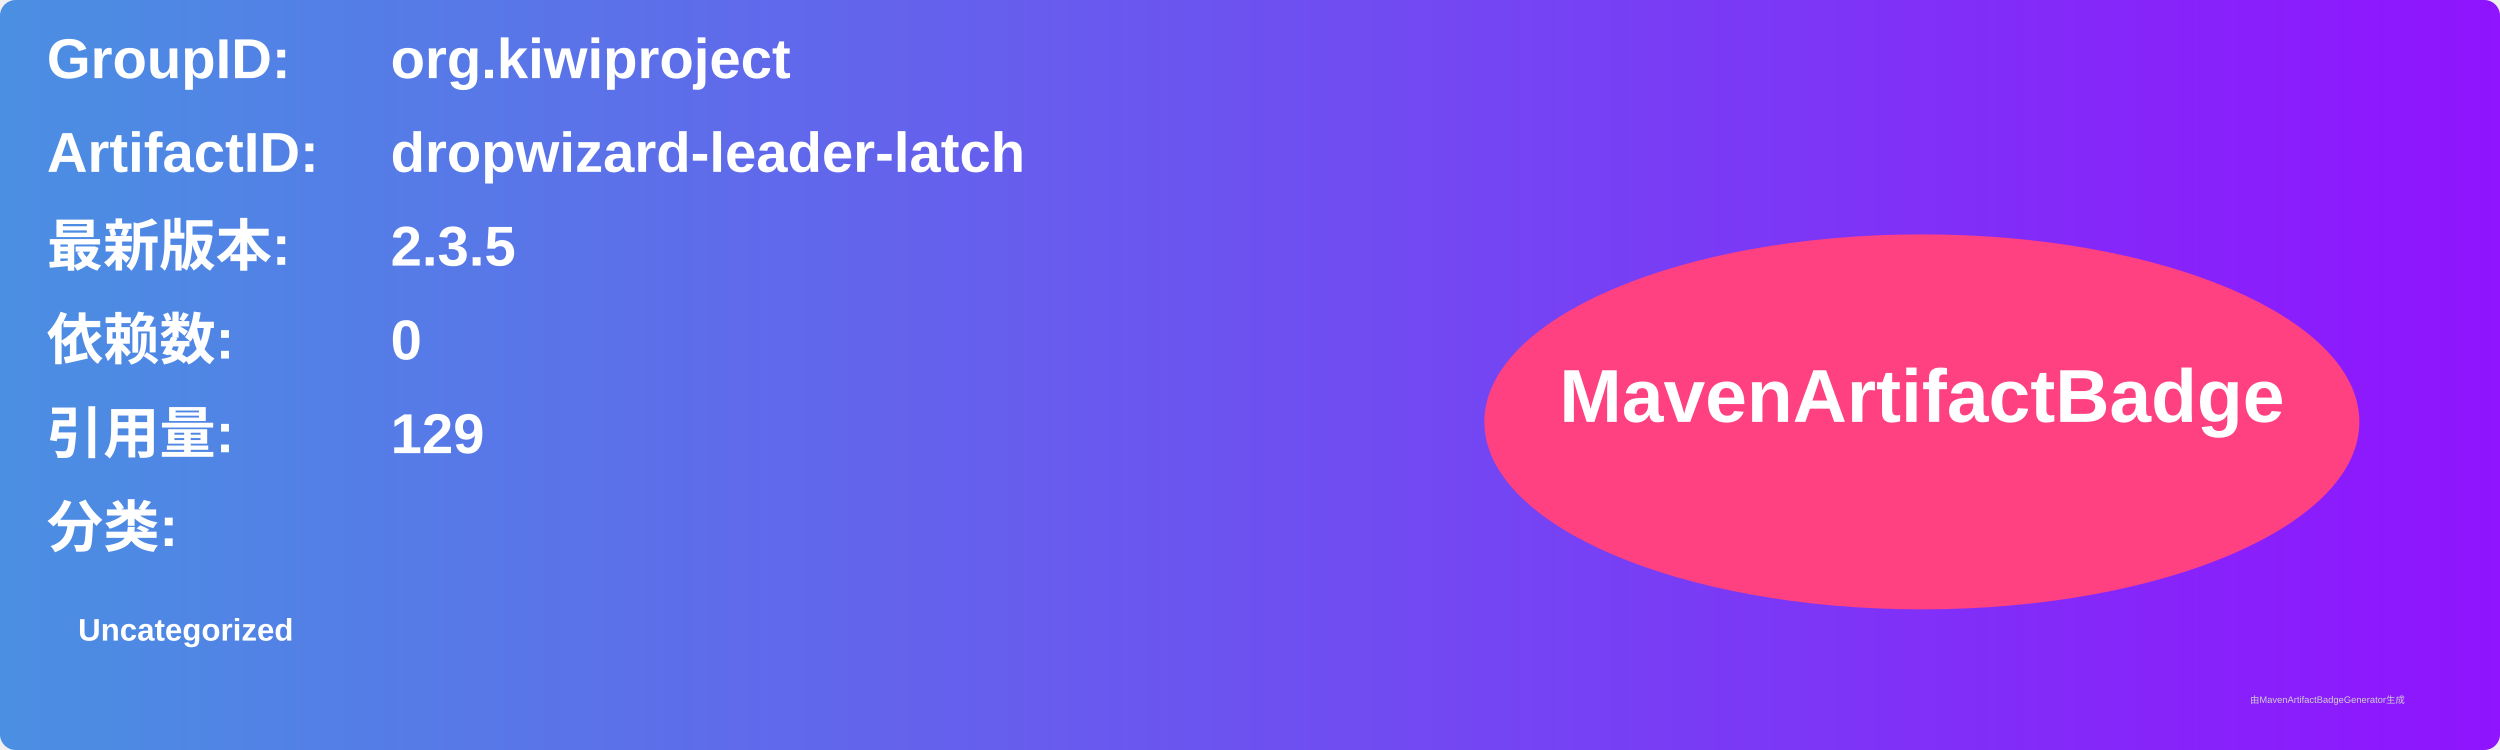
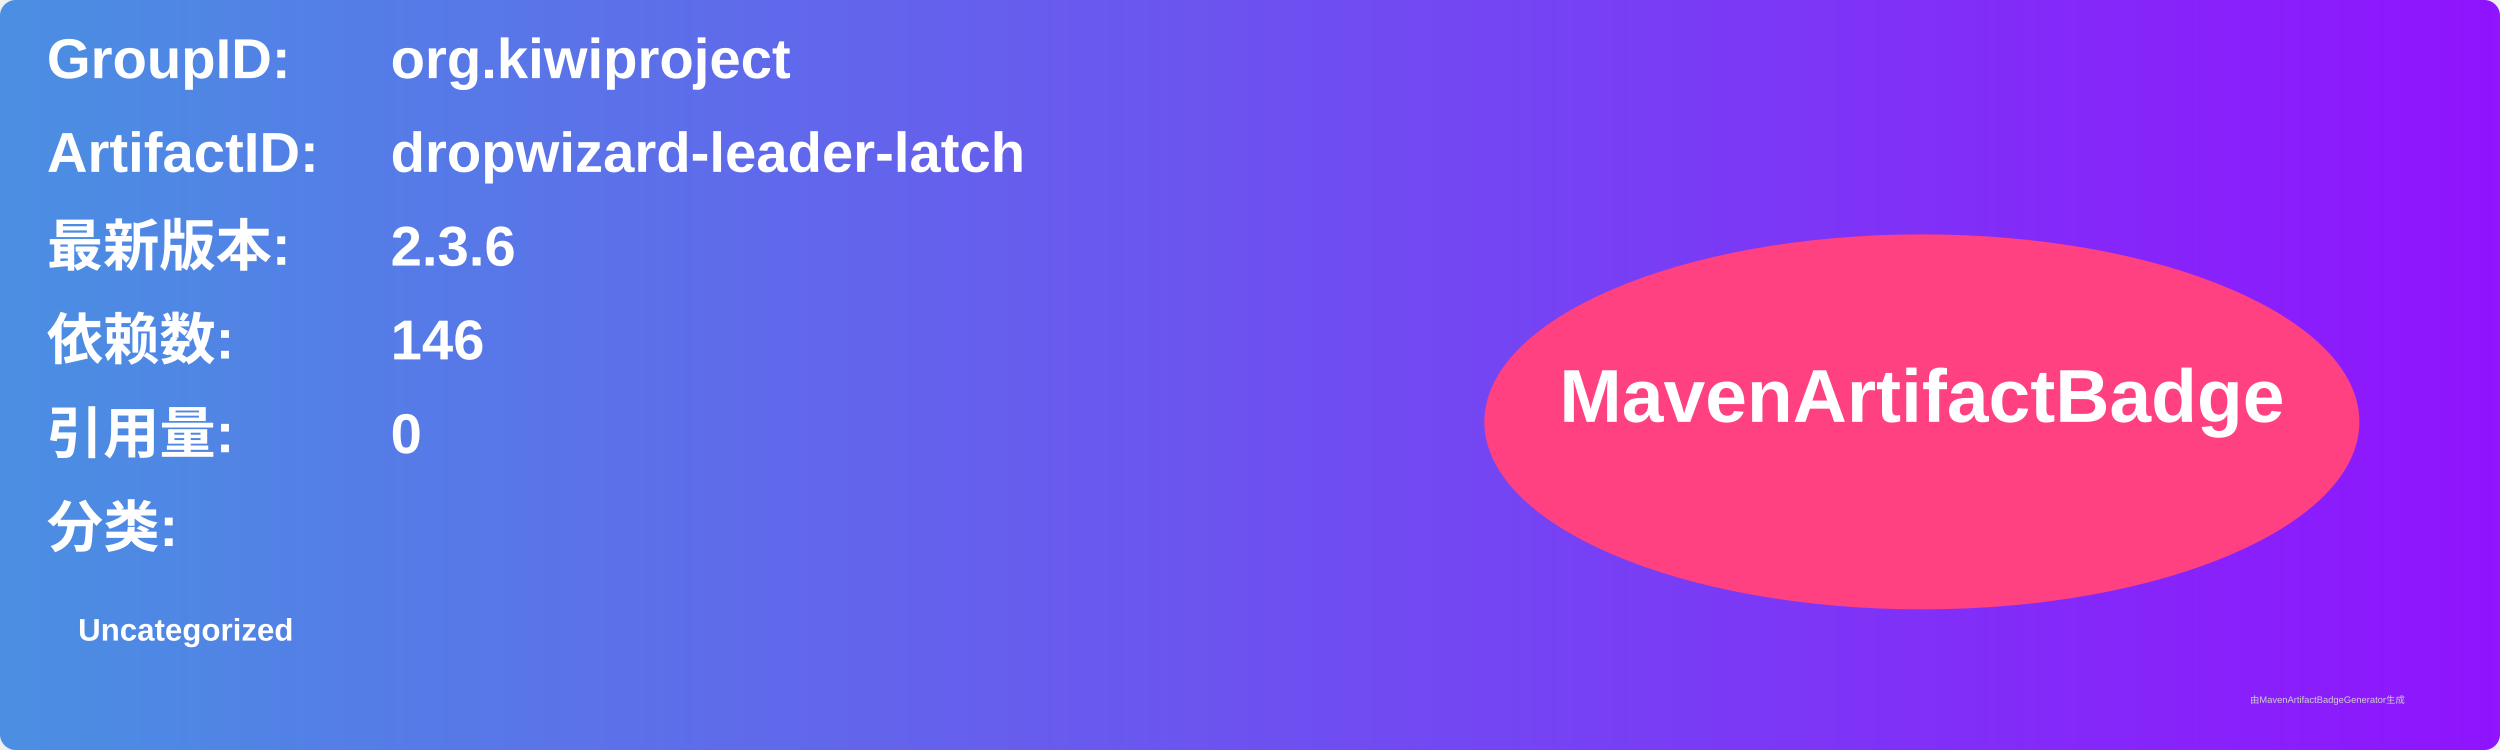
<svg xmlns="http://www.w3.org/2000/svg" width="800" height="240" viewBox="0 0 800 240">
  <linearGradient id="grad" x1="0%" y1="0%" x2="100%" y2="0%">
    <stop offset="0%" stop-color="#4a90e2" />
    <stop offset="100%" stop-color="#9013fe" />
  </linearGradient>
  <rect width="100%" height="100%" rx="5" ry="5" fill="url(#grad)" />
  <g transform="translate(15, 15)">
    <text x="0" y="10" font-family="Arial" font-size="18" fill="white" font-weight="bold" width="260">GroupID:</text>
    <text x="110" y="10" font-family="Arial" font-size="18" fill="white" font-weight="bold" width="460">org.kiwiproject</text>
    <text x="0" y="40" font-family="Arial" font-size="18" fill="white" font-weight="bold" width="260">ArtifactID:</text>
    <text x="110" y="40" font-family="Arial" font-size="18" fill="white" font-weight="bold" width="460">dropwizard-leader-latch</text>
    <text x="0" y="70" font-family="Arial" font-size="18" fill="white" font-weight="bold">最新版本:</text>
    <text x="110" y="70" font-family="Arial" font-size="18" fill="white" font-weight="bold">
-       <tspan font-weight="bold">2.3.5</tspan>
+       <tspan font-weight="bold">2.3.6</tspan>
    </text>
    <text x="0" y="100" font-family="Arial" font-size="18" fill="white" font-weight="bold">依赖数: </text>
    <text x="110" y="100" font-family="Arial" font-size="18" fill="white">
-       <tspan font-weight="bold">0</tspan>
+       <tspan font-weight="bold">146</tspan>
    </text>
    <text x="0" y="130" font-family="Arial" font-size="18" fill="white" font-weight="bold">引用量: </text>
    <text x="110" y="130" font-family="Arial" font-size="18" fill="white">
-       <tspan font-weight="bold">129</tspan>
+       <tspan font-weight="bold">0</tspan>
    </text>
    <text x="0" y="160" font-family="Arial" font-size="18" fill="white" font-weight="bold">分类:</text>
    <text x="10" y="190" font-family="Arial" font-size="10" fill="white">
      <tspan font-weight="bold">Uncategorized</tspan>
    </text>
    <ellipse cx="600" cy="120" rx="140" ry="60" fill="#ff4081" />
    <text x="600" y="120" text-anchor="middle" font-family="Arial" font-size="24" fill="white" font-weight="bold">MavenArtifactBadge</text>
  </g>
  <text x="720" y="225" font-family="Arial" font-size="3" fill="#d0d0d0">由MavenArtifactBadgeGenerator生成</text>
</svg>
